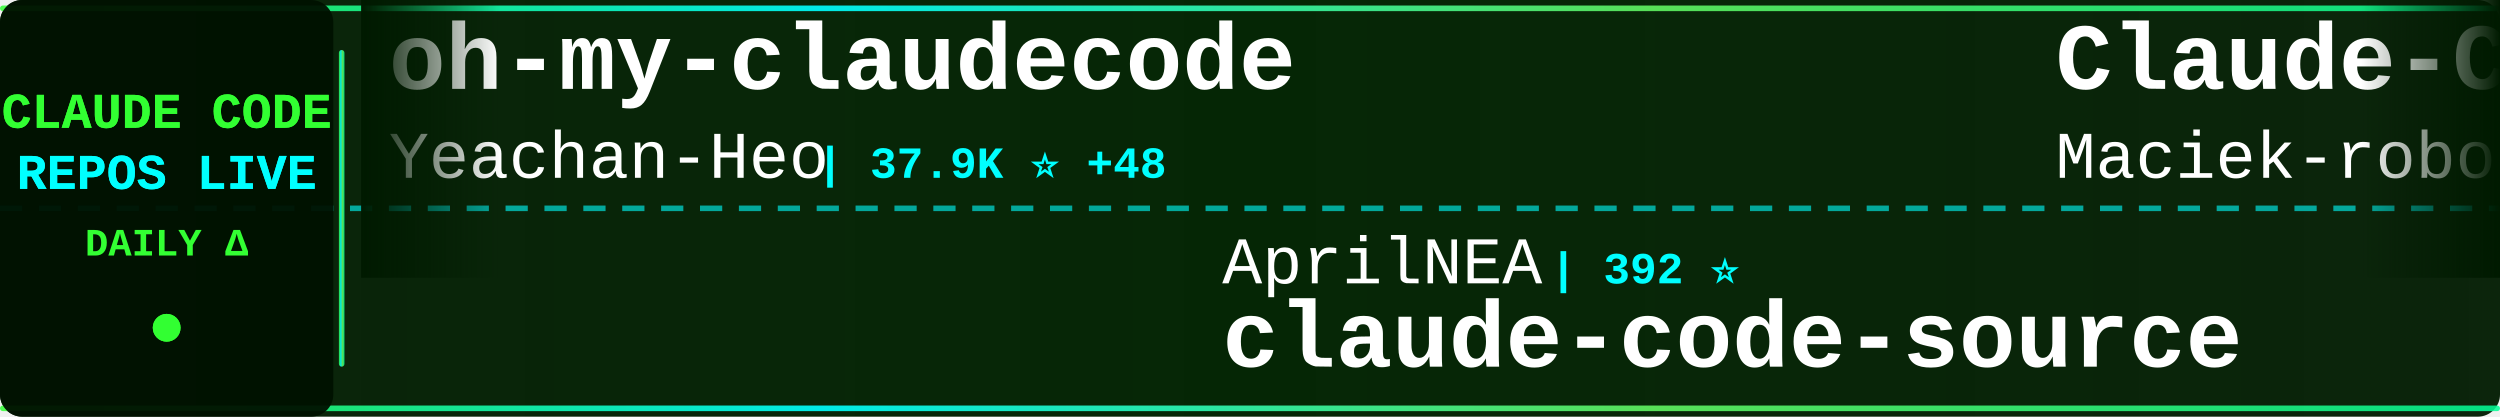
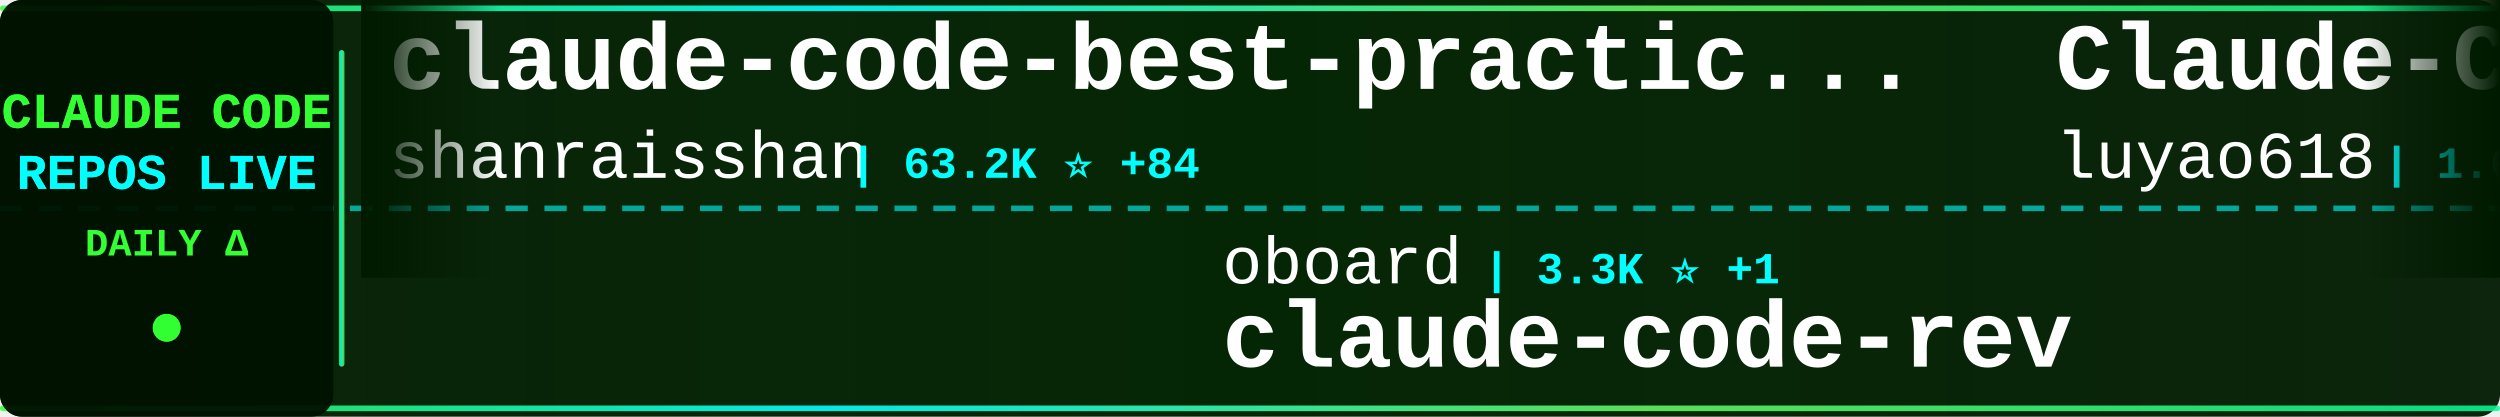
<svg xmlns="http://www.w3.org/2000/svg" width="900" height="150">
  <defs>
    <linearGradient id="tickerBg" x1="0%" y1="0%" x2="100%" y2="0%">
      <stop offset="0%" style="stop-color:#001a00;stop-opacity:0.95" />
      <stop offset="50%" style="stop-color:#002200;stop-opacity:0.98" />
      <stop offset="100%" style="stop-color:#001a00;stop-opacity:0.95" />
    </linearGradient>
    <linearGradient id="borderGrad" x1="0%" y1="0%" x2="100%" y2="0%">
      <stop offset="0%" style="stop-color:#33ff33;stop-opacity:0.85">
        <animate attributeName="stop-opacity" values="0.85;1;0.85" dur="2s" repeatCount="indefinite" />
      </stop>
      <stop offset="33%" style="stop-color:#00ffff;stop-opacity:0.9">
        <animate attributeName="stop-opacity" values="0.9;1;0.9" dur="2.2s" repeatCount="indefinite" />
      </stop>
      <stop offset="66%" style="stop-color:#66ff66;stop-opacity:0.85">
        <animate attributeName="stop-opacity" values="0.85;1;0.85" dur="1.8s" repeatCount="indefinite" />
      </stop>
      <stop offset="100%" style="stop-color:#00ff99;stop-opacity:0.85">
        <animate attributeName="stop-opacity" values="0.85;1;0.85" dur="2s" repeatCount="indefinite" />
      </stop>
    </linearGradient>
    <filter id="textGlow">
      <feGaussianBlur stdDeviation="0.1" result="coloredBlur" />
      <feMerge>
        <feMergeNode in="coloredBlur" />
        <feMergeNode in="SourceGraphic" />
      </feMerge>
    </filter>
    <filter id="metricGlow">
      <feGaussianBlur stdDeviation="0.2" result="coloredBlur" />
      <feMerge>
        <feMergeNode in="coloredBlur" />
        <feMergeNode in="SourceGraphic" />
      </feMerge>
    </filter>
    <linearGradient id="leftFade" x1="0%" y1="0%" x2="100%" y2="0%">
      <stop offset="0%" style="stop-color:#001a00;stop-opacity:1" />
      <stop offset="100%" style="stop-color:#001a00;stop-opacity:0" />
    </linearGradient>
    <linearGradient id="rightFade" x1="0%" y1="0%" x2="100%" y2="0%">
      <stop offset="0%" style="stop-color:#001a00;stop-opacity:0" />
      <stop offset="100%" style="stop-color:#001a00;stop-opacity:1" />
    </linearGradient>
  </defs>
  <rect width="900" height="150" fill="url(#tickerBg)" rx="8" />
  <rect x="0" y="2" width="900" height="2" fill="url(#borderGrad)" rx="1" />
  <rect x="0" y="146" width="900" height="2" fill="url(#borderGrad)" rx="1" />
  <line x1="0" y1="75" x2="900" y2="75" stroke="#00ffff" stroke-width="2" stroke-dasharray="8 6" opacity="0.6" />
  <rect x="0" y="0" width="120" height="150" fill="#001100" opacity="0.95" rx="8" />
  <text x="60" y="46" font-family="'Courier New', monospace" font-size="18" font-weight="bold" fill="#33ff33" text-anchor="middle" filter="url(#textGlow)">
    CLAUDE CODE
  </text>
  <text x="60" y="68" font-family="'Courier New', monospace" font-size="18" font-weight="bold" fill="#00ffff" text-anchor="middle" filter="url(#textGlow)">
    REPOS LIVE
  </text>
  <text x="60" y="92" font-family="'Courier New', monospace" font-size="14" font-weight="bold" fill="#33ff33" text-anchor="middle">
    DAILY Δ
  </text>
  <circle cx="60" cy="118" r="5" fill="#33ff33" filter="url(#metricGlow)">
    <animate attributeName="r" values="4;6;4" dur="1.5s" repeatCount="indefinite" />
    <animate attributeName="opacity" values="0.6;1;0.6" dur="1.5s" repeatCount="indefinite" />
  </circle>
  <rect x="122" y="18" width="2" height="114" fill="url(#borderGrad)" rx="1" />
  <clipPath id="tickerClip">
    <rect x="130" y="0" width="770" height="150" />
  </clipPath>
  <g clip-path="url(#tickerClip)">
    <g id="tickerItems">
      <animateTransform attributeName="transform" attributeType="XML" type="translate" from="0 0" to="-3000 0" dur="54s" repeatCount="indefinite" />
      <g transform="translate(0, 0)">
-         <text x="140" y="32" font-family="'Courier New', monospace" font-size="34" font-weight="bold" fill="#ffffff">oh-my-claudecode</text>
-         <text x="140" y="64" font-family="'Courier New', monospace" font-size="24" font-weight="normal" fill="#ffffff" opacity="1.0">Yeachan-Heo</text>
-         <text x="294" y="64" font-family="'Courier New', monospace" font-size="16" font-weight="bold" fill="#00ffff"> | 37.9K ⭐ +48</text>
+         <text x="140" y="32" font-family="'Courier New', monospace" font-size="34" font-weight="bold" fill="#ffffff">claude-code-best-practic...</text>
+         <text x="140" y="64" font-family="'Courier New', monospace" font-size="24" font-weight="normal" fill="#ffffff" opacity="1.0">shanraisshan</text>
+         <text x="306" y="64" font-family="'Courier New', monospace" font-size="16" font-weight="bold" fill="#00ffff"> | 63.2K ⭐ +84</text>
      </g>
      <g transform="translate(300, 0)">
-         <text x="140" y="102" font-family="'Courier New', monospace" font-size="24" font-weight="normal" fill="#ffffff" opacity="1.0">AprilNEA</text>
-         <text x="258" y="102" font-family="'Courier New', monospace" font-size="16" font-weight="bold" fill="#00ffff"> | 392 ⭐</text>
-         <text x="140" y="132" font-family="'Courier New', monospace" font-size="34" font-weight="bold" fill="#ffffff">claude-code-source</text>
+         <text x="140" y="102" font-family="'Courier New', monospace" font-size="24" font-weight="normal" fill="#ffffff" opacity="1.0">oboard</text>
+         <text x="234" y="102" font-family="'Courier New', monospace" font-size="16" font-weight="bold" fill="#00ffff"> | 3.3K ⭐ +1</text>
+         <text x="140" y="132" font-family="'Courier New', monospace" font-size="34" font-weight="bold" fill="#ffffff">claude-code-rev</text>
      </g>
      <g transform="translate(600, 0)">
-         <text x="140" y="32" font-family="'Courier New', monospace" font-size="34" font-weight="bold" fill="#ffffff">Claude-Code-Usage-Monito...</text>
-         <text x="140" y="64" font-family="'Courier New', monospace" font-size="24" font-weight="normal" fill="#ffffff" opacity="1.0">Maciek-roboblog</text>
-         <text x="342" y="64" font-family="'Courier New', monospace" font-size="16" font-weight="bold" fill="#00ffff"> | 8.5K ⭐ +8</text>
+         <text x="140" y="32" font-family="'Courier New', monospace" font-size="34" font-weight="bold" fill="#ffffff">Claude-Code-Source-Study</text>
+         <text x="140" y="64" font-family="'Courier New', monospace" font-size="24" font-weight="normal" fill="#ffffff" opacity="1.0">luyao618</text>
+         <text x="258" y="64" font-family="'Courier New', monospace" font-size="16" font-weight="bold" fill="#00ffff"> | 1.6K ⭐ +3</text>
      </g>
      <g transform="translate(900, 0)">
-         <text x="140" y="102" font-family="'Courier New', monospace" font-size="24" font-weight="normal" fill="#ffffff" opacity="1.0">anthropics</text>
-         <text x="282" y="102" font-family="'Courier New', monospace" font-size="16" font-weight="bold" fill="#00ffff"> | 918 ⭐ +2</text>
-         <text x="140" y="132" font-family="'Courier New', monospace" font-size="34" font-weight="bold" fill="#ffffff">claude-code-base-action</text>
+         <text x="140" y="102" font-family="'Courier New', monospace" font-size="24" font-weight="normal" fill="#ffffff" opacity="1.0">RishabhK103</text>
+         <text x="294" y="102" font-family="'Courier New', monospace" font-size="16" font-weight="bold" fill="#00ffff"> | 103 ⭐ +1</text>
+         <text x="140" y="132" font-family="'Courier New', monospace" font-size="34" font-weight="bold" fill="#ffffff">claude-code</text>
      </g>
      <g transform="translate(1200, 0)">
        <text x="140" y="32" font-family="'Courier New', monospace" font-size="34" font-weight="bold" fill="#ffffff">claude-code</text>
-         <text x="140" y="64" font-family="'Courier New', monospace" font-size="24" font-weight="normal" fill="#ffffff" opacity="1.0">codeaashu</text>
-         <text x="270" y="64" font-family="'Courier New', monospace" font-size="16" font-weight="bold" fill="#00ffff"> | 3.1K ⭐ +5</text>
+         <text x="140" y="64" font-family="'Courier New', monospace" font-size="24" font-weight="normal" fill="#ffffff" opacity="1.0">anthropics</text>
+         <text x="282" y="64" font-family="'Courier New', monospace" font-size="16" font-weight="bold" fill="#00ffff"> | 138.5K ⭐ +144</text>
      </g>
      <g transform="translate(1500, 0)">
-         <text x="140" y="102" font-family="'Courier New', monospace" font-size="24" font-weight="normal" fill="#ffffff" opacity="1.0">hangsman</text>
-         <text x="258" y="102" font-family="'Courier New', monospace" font-size="16" font-weight="bold" fill="#00ffff"> | 788 ⭐</text>
-         <text x="140" y="132" font-family="'Courier New', monospace" font-size="34" font-weight="bold" fill="#ffffff">claude-code-source</text>
+         <text x="140" y="102" font-family="'Courier New', monospace" font-size="24" font-weight="normal" fill="#ffffff" opacity="1.0">Cranot</text>
+         <text x="234" y="102" font-family="'Courier New', monospace" font-size="16" font-weight="bold" fill="#00ffff"> | 2.8K ⭐</text>
+         <text x="140" y="132" font-family="'Courier New', monospace" font-size="34" font-weight="bold" fill="#ffffff">claude-code-guide</text>
      </g>
      <g transform="translate(1800, 0)">
-         <text x="140" y="32" font-family="'Courier New', monospace" font-size="34" font-weight="bold" fill="#ffffff">Claude-Code</text>
-         <text x="140" y="64" font-family="'Courier New', monospace" font-size="24" font-weight="normal" fill="#ffffff" opacity="1.0">pengchengneo</text>
-         <text x="306" y="64" font-family="'Courier New', monospace" font-size="16" font-weight="bold" fill="#00ffff"> | 1.7K ⭐ +3</text>
+         <text x="140" y="32" font-family="'Courier New', monospace" font-size="34" font-weight="bold" fill="#ffffff">sc-claude-code-files</text>
+         <text x="140" y="64" font-family="'Courier New', monospace" font-size="24" font-weight="normal" fill="#ffffff" opacity="1.0">https-deeplearning-ai</text>
+         <text x="414" y="64" font-family="'Courier New', monospace" font-size="16" font-weight="bold" fill="#00ffff"> | 535 ⭐</text>
      </g>
      <g transform="translate(2100, 0)">
-         <text x="140" y="102" font-family="'Courier New', monospace" font-size="24" font-weight="normal" fill="#ffffff" opacity="1.0">feiskyer</text>
-         <text x="258" y="102" font-family="'Courier New', monospace" font-size="16" font-weight="bold" fill="#00ffff"> | 1.6K ⭐ +6</text>
-         <text x="140" y="132" font-family="'Courier New', monospace" font-size="34" font-weight="bold" fill="#ffffff">claude-code-settings</text>
+         <text x="140" y="102" font-family="'Courier New', monospace" font-size="24" font-weight="normal" fill="#ffffff" opacity="1.0">1rgs</text>
+         <text x="210" y="102" font-family="'Courier New', monospace" font-size="16" font-weight="bold" fill="#00ffff"> | 3.7K ⭐ +3</text>
+         <text x="140" y="132" font-family="'Courier New', monospace" font-size="34" font-weight="bold" fill="#ffffff">claude-code-proxy</text>
      </g>
      <g transform="translate(2400, 0)">
-         <text x="140" y="32" font-family="'Courier New', monospace" font-size="34" font-weight="bold" fill="#ffffff">claude-code</text>
-         <text x="140" y="64" font-family="'Courier New', monospace" font-size="24" font-weight="normal" fill="#ffffff" opacity="1.0">Onewon</text>
-         <text x="234" y="64" font-family="'Courier New', monospace" font-size="16" font-weight="bold" fill="#00ffff"> | 180 ⭐</text>
+         <text x="140" y="32" font-family="'Courier New', monospace" font-size="34" font-weight="bold" fill="#ffffff">claude-code-analysis</text>
+         <text x="140" y="64" font-family="'Courier New', monospace" font-size="24" font-weight="normal" fill="#ffffff" opacity="1.0">liuup</text>
+         <text x="222" y="64" font-family="'Courier New', monospace" font-size="16" font-weight="bold" fill="#00ffff"> | 3.6K ⭐ +15</text>
      </g>
      <g transform="translate(2700, 0)">
-         <text x="140" y="102" font-family="'Courier New', monospace" font-size="24" font-weight="normal" fill="#ffffff" opacity="1.0">Windy3f3f3f3f</text>
-         <text x="318" y="102" font-family="'Courier New', monospace" font-size="16" font-weight="bold" fill="#00ffff"> | 3.2K ⭐ +12</text>
-         <text x="140" y="132" font-family="'Courier New', monospace" font-size="34" font-weight="bold" fill="#ffffff">how-claude-code-works</text>
+         <text x="140" y="102" font-family="'Courier New', monospace" font-size="24" font-weight="normal" fill="#ffffff" opacity="1.0">davila7</text>
+         <text x="246" y="102" font-family="'Courier New', monospace" font-size="16" font-weight="bold" fill="#00ffff"> | 29.8K ⭐ +40</text>
+         <text x="140" y="132" font-family="'Courier New', monospace" font-size="34" font-weight="bold" fill="#ffffff">claude-code-templates</text>
      </g>
      <g transform="translate(3000, 0)">
-         <text x="140" y="32" font-family="'Courier New', monospace" font-size="34" font-weight="bold" fill="#ffffff">oh-my-claudecode</text>
-         <text x="140" y="64" font-family="'Courier New', monospace" font-size="24" font-weight="normal" fill="#ffffff" opacity="1.0">Yeachan-Heo</text>
-         <text x="294" y="64" font-family="'Courier New', monospace" font-size="16" font-weight="bold" fill="#00ffff"> | 37.9K ⭐ +48</text>
+         <text x="140" y="32" font-family="'Courier New', monospace" font-size="34" font-weight="bold" fill="#ffffff">claude-code-best-practic...</text>
+         <text x="140" y="64" font-family="'Courier New', monospace" font-size="24" font-weight="normal" fill="#ffffff" opacity="1.0">shanraisshan</text>
+         <text x="306" y="64" font-family="'Courier New', monospace" font-size="16" font-weight="bold" fill="#00ffff"> | 63.2K ⭐ +84</text>
      </g>
      <g transform="translate(3300, 0)">
-         <text x="140" y="102" font-family="'Courier New', monospace" font-size="24" font-weight="normal" fill="#ffffff" opacity="1.0">AprilNEA</text>
-         <text x="258" y="102" font-family="'Courier New', monospace" font-size="16" font-weight="bold" fill="#00ffff"> | 392 ⭐</text>
-         <text x="140" y="132" font-family="'Courier New', monospace" font-size="34" font-weight="bold" fill="#ffffff">claude-code-source</text>
+         <text x="140" y="102" font-family="'Courier New', monospace" font-size="24" font-weight="normal" fill="#ffffff" opacity="1.0">oboard</text>
+         <text x="234" y="102" font-family="'Courier New', monospace" font-size="16" font-weight="bold" fill="#00ffff"> | 3.3K ⭐ +1</text>
+         <text x="140" y="132" font-family="'Courier New', monospace" font-size="34" font-weight="bold" fill="#ffffff">claude-code-rev</text>
      </g>
      <g transform="translate(3600, 0)">
-         <text x="140" y="32" font-family="'Courier New', monospace" font-size="34" font-weight="bold" fill="#ffffff">Claude-Code-Usage-Monito...</text>
-         <text x="140" y="64" font-family="'Courier New', monospace" font-size="24" font-weight="normal" fill="#ffffff" opacity="1.0">Maciek-roboblog</text>
-         <text x="342" y="64" font-family="'Courier New', monospace" font-size="16" font-weight="bold" fill="#00ffff"> | 8.5K ⭐ +8</text>
+         <text x="140" y="32" font-family="'Courier New', monospace" font-size="34" font-weight="bold" fill="#ffffff">Claude-Code-Source-Study</text>
+         <text x="140" y="64" font-family="'Courier New', monospace" font-size="24" font-weight="normal" fill="#ffffff" opacity="1.0">luyao618</text>
+         <text x="258" y="64" font-family="'Courier New', monospace" font-size="16" font-weight="bold" fill="#00ffff"> | 1.6K ⭐ +3</text>
      </g>
      <g transform="translate(3900, 0)">
-         <text x="140" y="102" font-family="'Courier New', monospace" font-size="24" font-weight="normal" fill="#ffffff" opacity="1.0">anthropics</text>
-         <text x="282" y="102" font-family="'Courier New', monospace" font-size="16" font-weight="bold" fill="#00ffff"> | 918 ⭐ +2</text>
-         <text x="140" y="132" font-family="'Courier New', monospace" font-size="34" font-weight="bold" fill="#ffffff">claude-code-base-action</text>
+         <text x="140" y="102" font-family="'Courier New', monospace" font-size="24" font-weight="normal" fill="#ffffff" opacity="1.0">RishabhK103</text>
+         <text x="294" y="102" font-family="'Courier New', monospace" font-size="16" font-weight="bold" fill="#00ffff"> | 103 ⭐ +1</text>
+         <text x="140" y="132" font-family="'Courier New', monospace" font-size="34" font-weight="bold" fill="#ffffff">claude-code</text>
      </g>
    </g>
  </g>
  <rect x="130" y="0" width="50" height="100" fill="url(#leftFade)" />
  <rect x="850" y="0" width="50" height="100" fill="url(#rightFade)" />
</svg>
